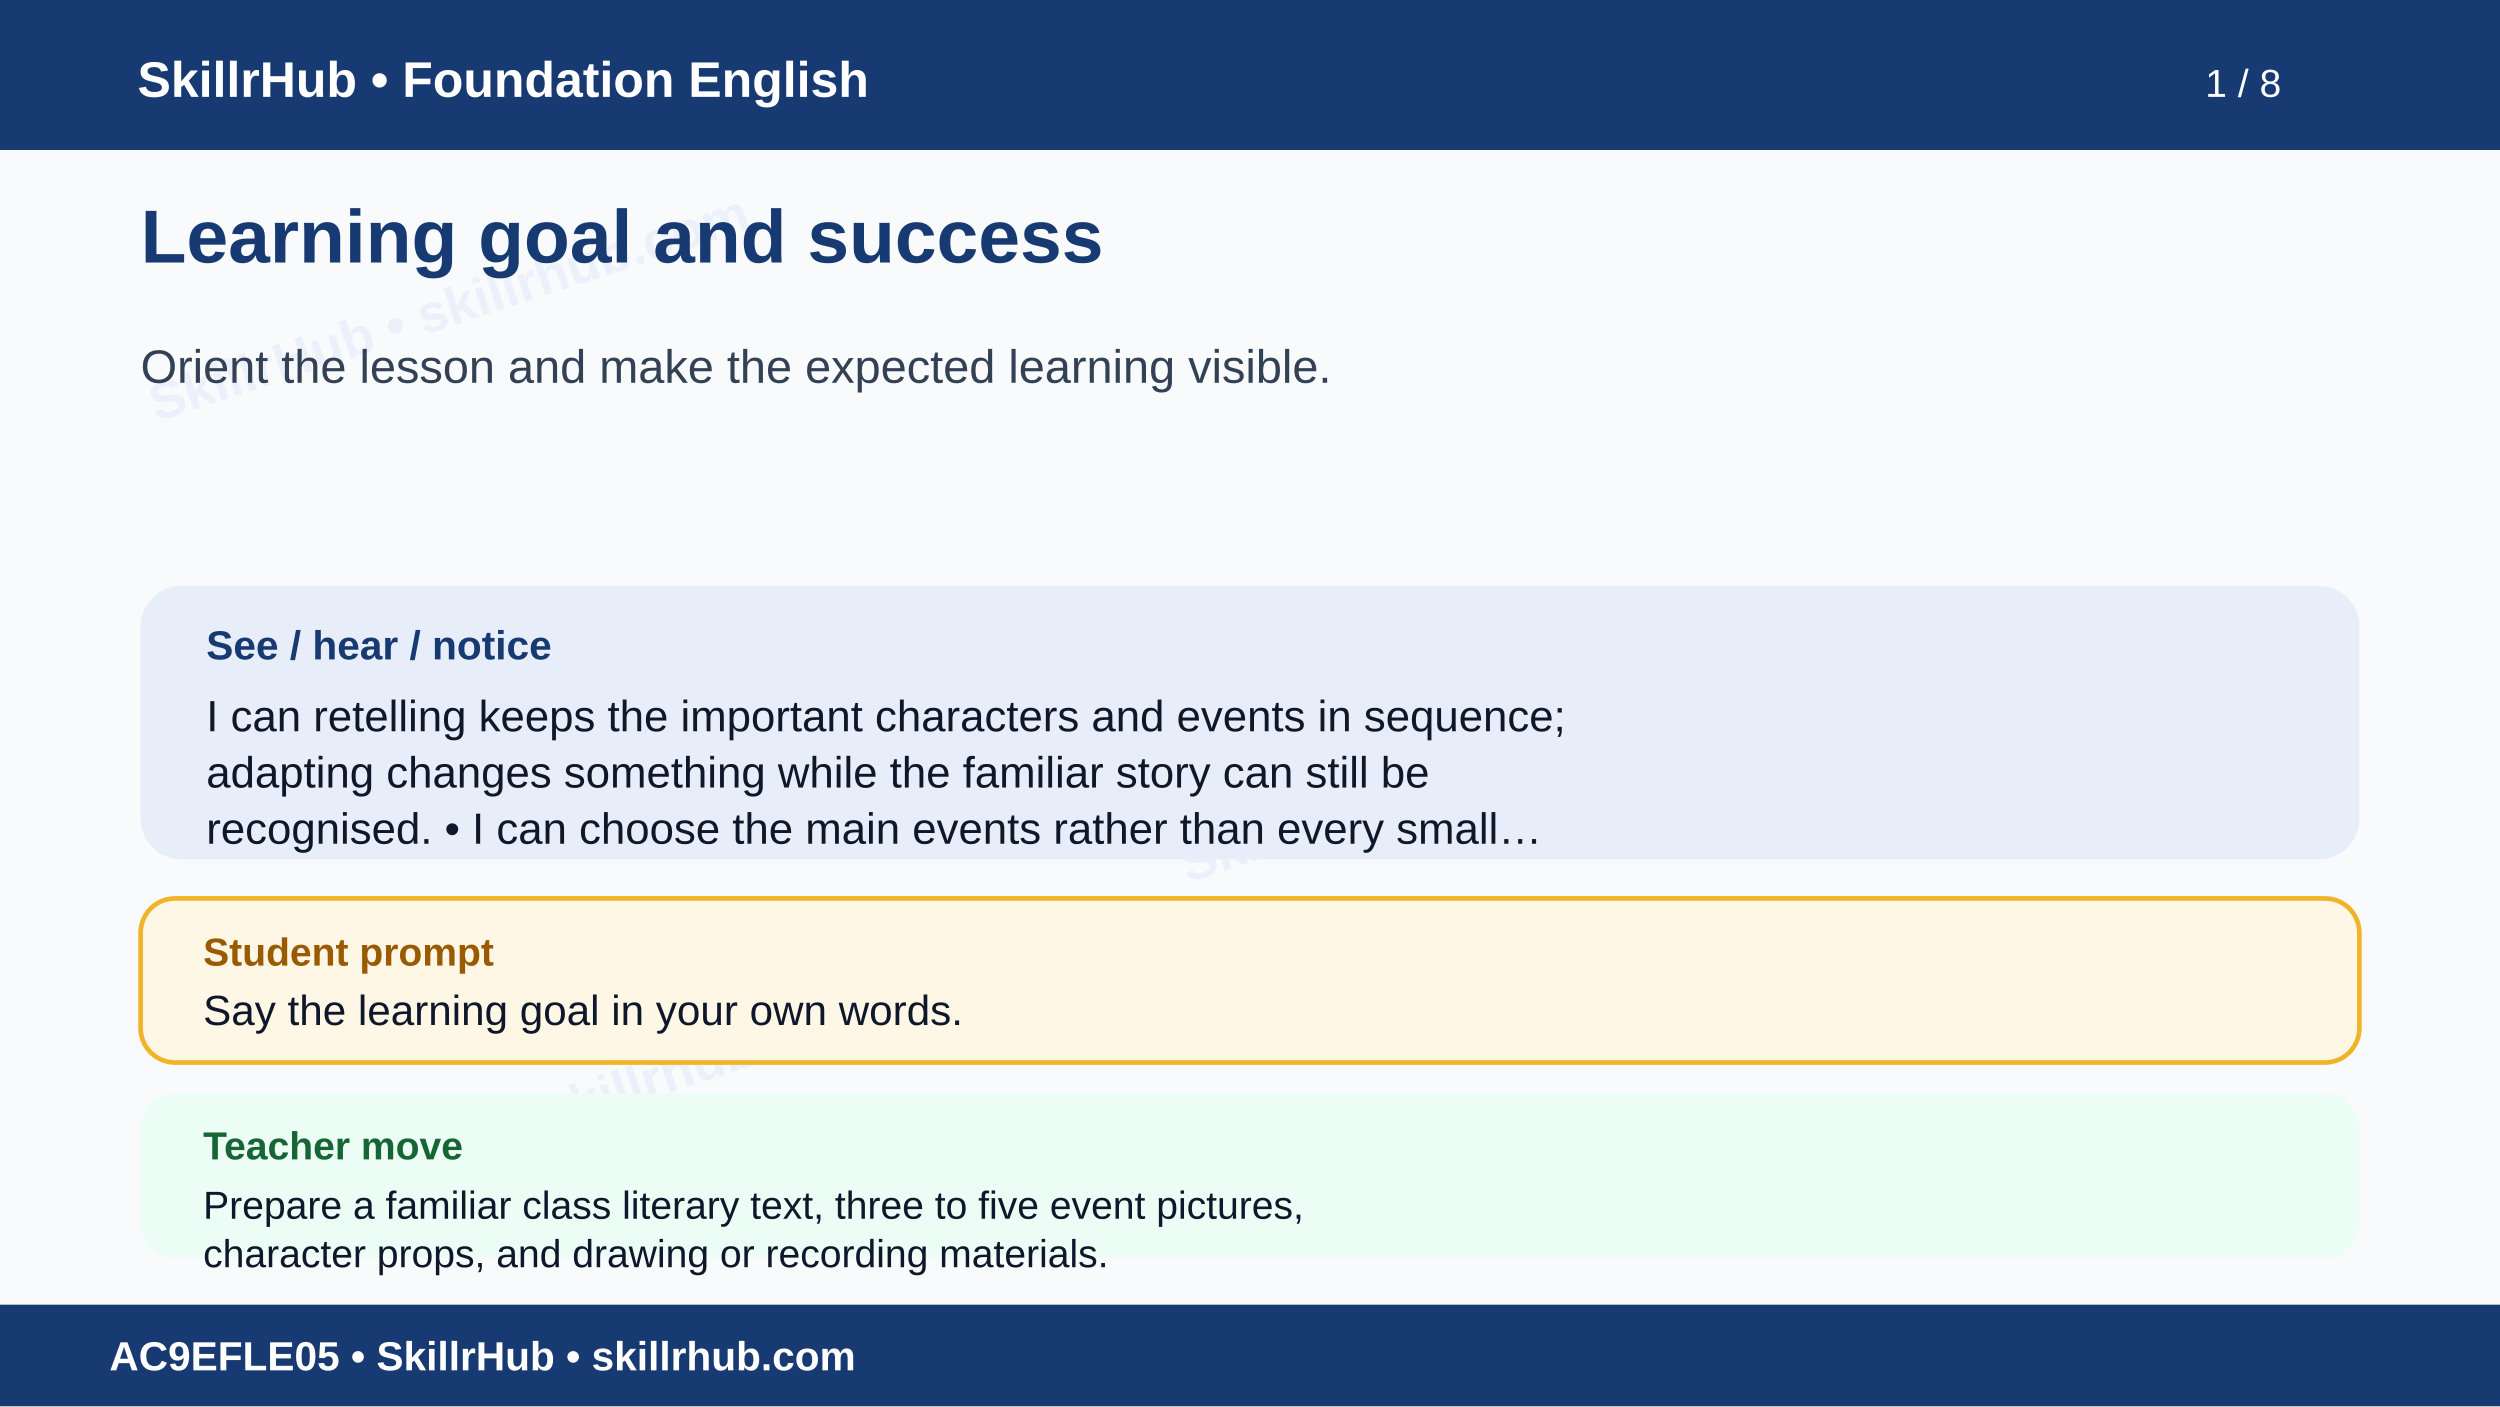
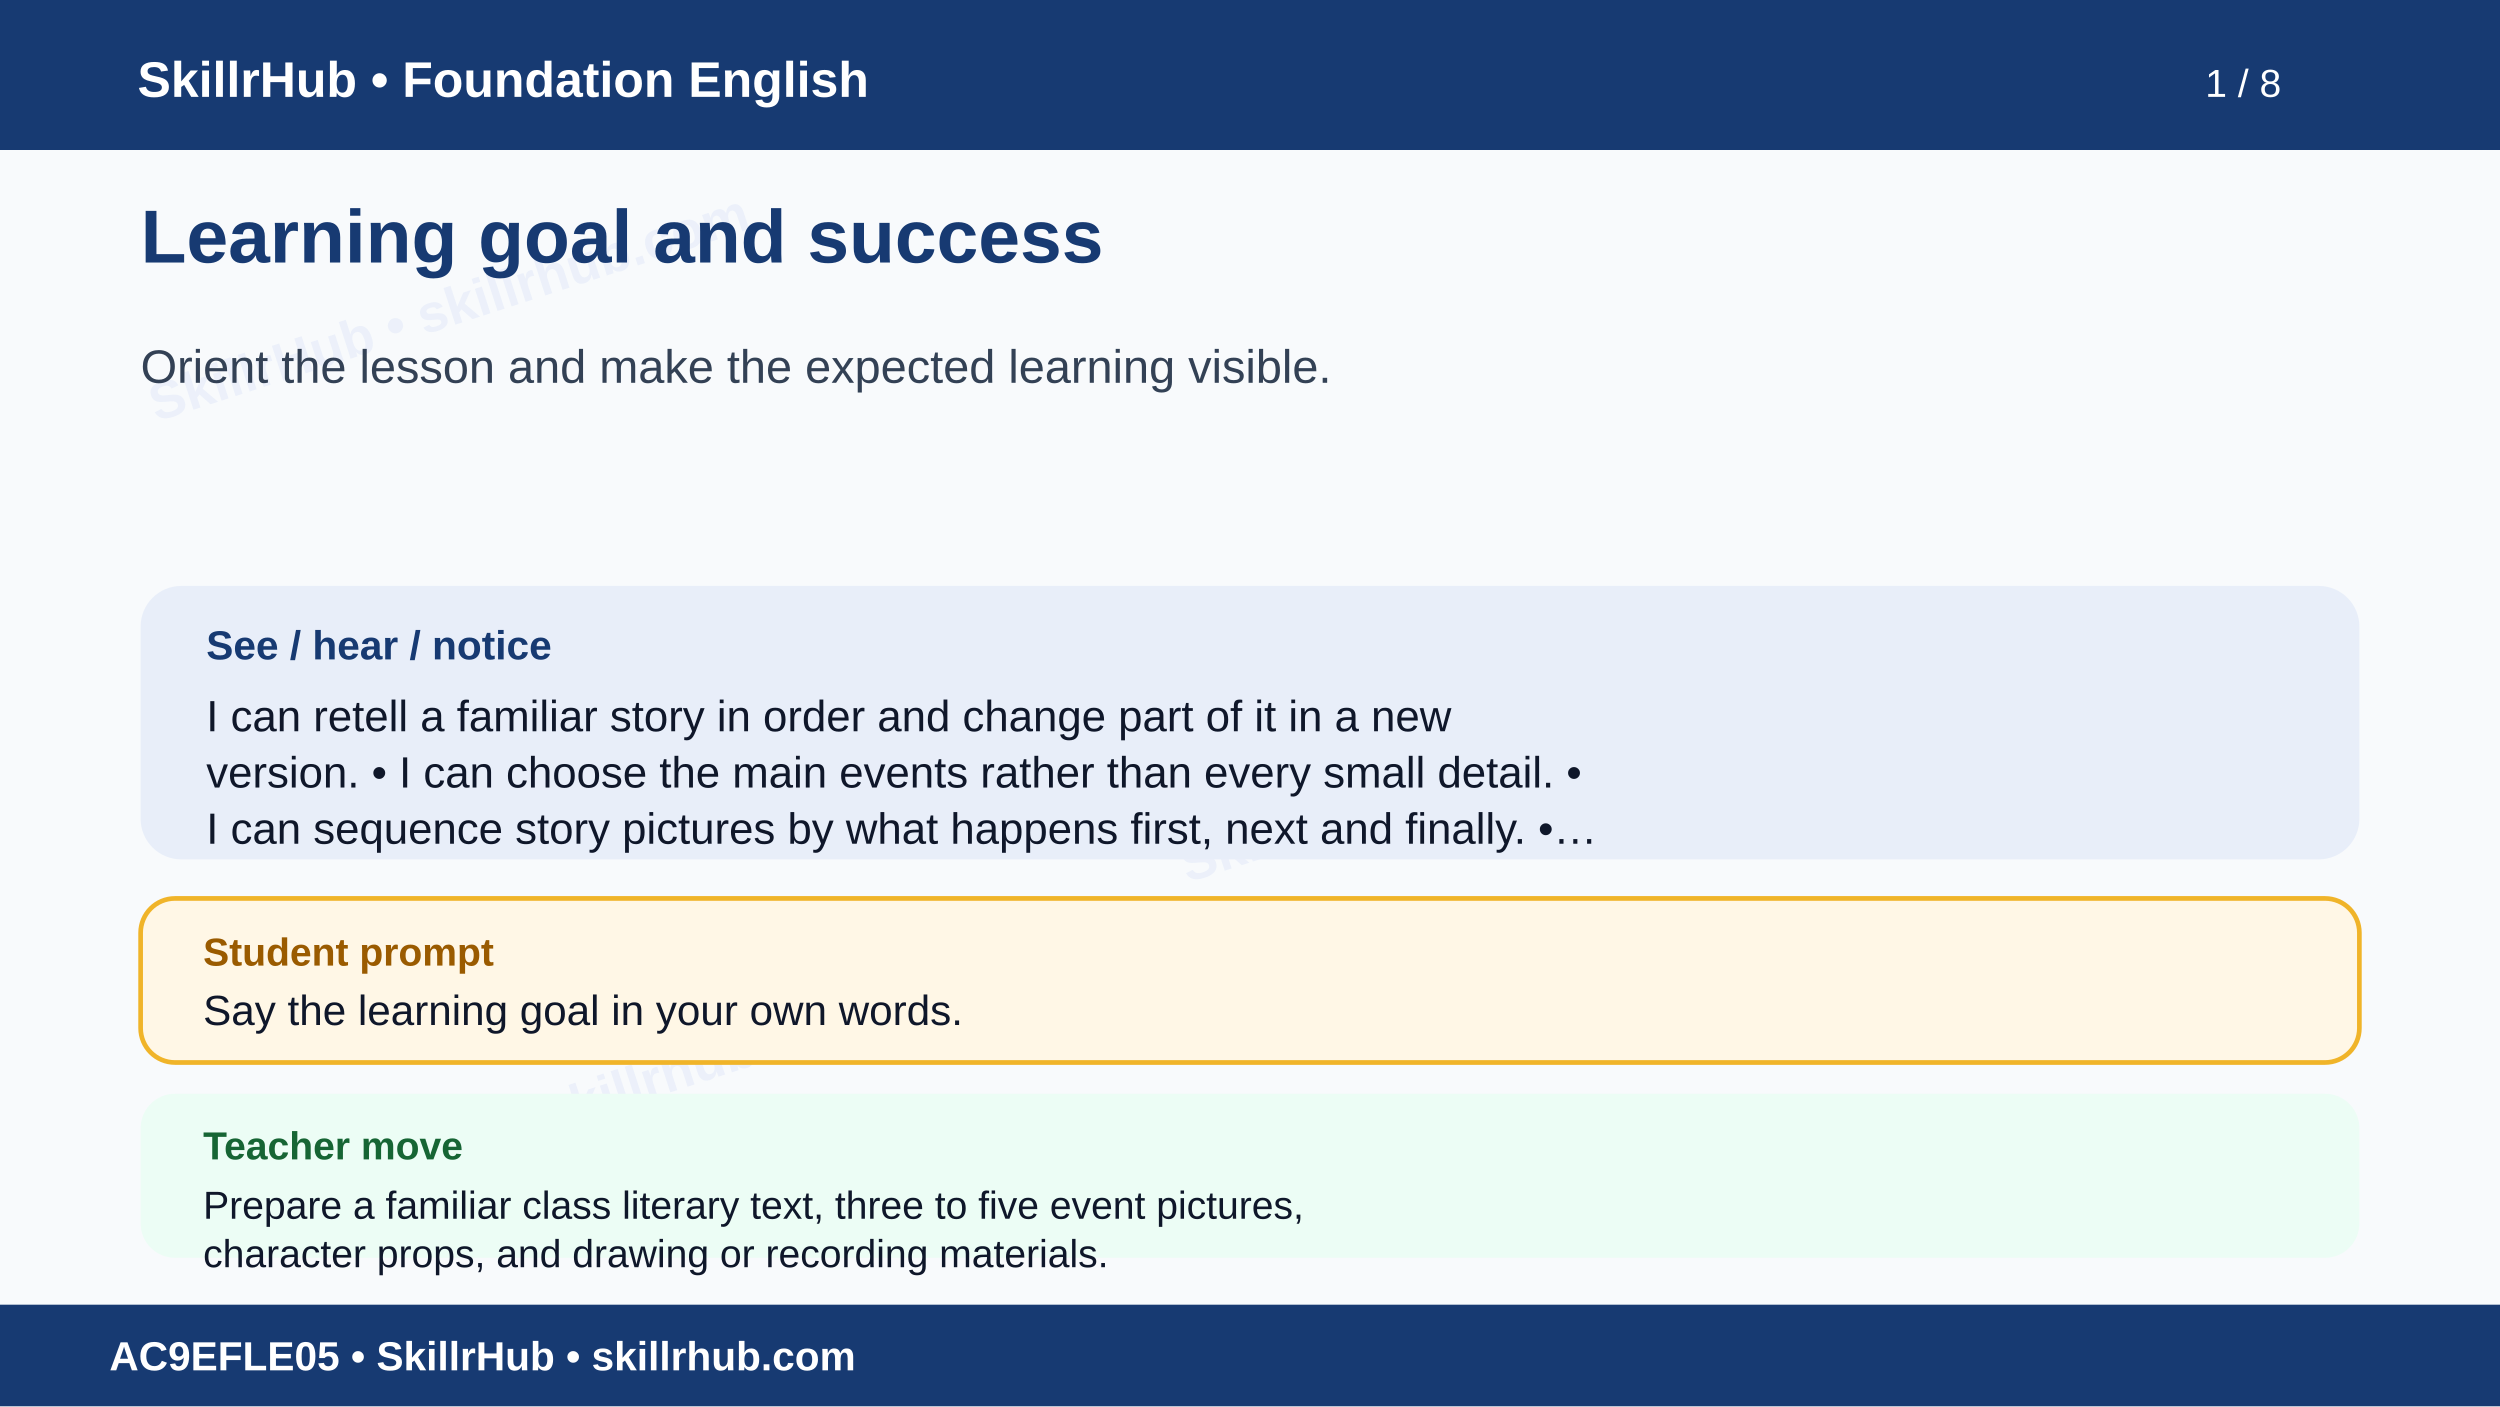
<svg xmlns="http://www.w3.org/2000/svg" width="1600" height="900" viewBox="0 0 1600 900" role="img" aria-labelledby="t d">
  <rect width="1600" height="900" fill="#f8fafc" />
  <g opacity=".055" fill="#1d4ed8" font-family="Arial" font-size="34" font-weight="700">
    <text x="100" y="270" transform="rotate(-18 100 270)">SkillrHub • skillrhub.com</text>
    <text x="760" y="565" transform="rotate(-18 760 565)">SkillrHub • skillrhub.com</text>
    <text x="180" y="780" transform="rotate(-18 180 780)">SkillrHub • skillrhub.com</text>
  </g>
  <rect width="1600" height="96" fill="#173a72" />
  <text x="88" y="62" fill="#fff" font-family="Arial" font-size="32" font-weight="700">SkillrHub • Foundation English</text>
  <text x="1460" y="62" text-anchor="end" fill="#fff" font-family="Arial" font-size="25">1 / 8</text>
  <text x="90" y="168" fill="#173a72" font-family="Arial,Helvetica,sans-serif" font-size="48" font-weight="700">Learning goal and success</text>
  <text x="90" y="245" fill="#334155" font-family="Arial,Helvetica,sans-serif" font-size="30" font-weight="400">Orient the lesson and make the expected learning visible.</text>
  <rect x="90" y="375" width="1420" height="175" rx="26" fill="#e8eef9" />
  <text x="132" y="422" fill="#173a72" font-family="Arial" font-size="26" font-weight="700">See / hear / notice</text>
-   <text x="132" y="468" fill="#0f172a" font-family="Arial,Helvetica,sans-serif" font-size="28" font-weight="400">I can retelling keeps the important characters and events in sequence;</text>
-   <text x="132" y="504" fill="#0f172a" font-family="Arial,Helvetica,sans-serif" font-size="28" font-weight="400">adapting changes something while the familiar story can still be</text>
-   <text x="132" y="540" fill="#0f172a" font-family="Arial,Helvetica,sans-serif" font-size="28" font-weight="400">recognised. • I can choose the main events rather than every small…</text>
+   <text x="132" y="468" fill="#0f172a" font-family="Arial,Helvetica,sans-serif" font-size="28" font-weight="400">I can retell a familiar story in order and change part of it in a new</text>
+   <text x="132" y="504" fill="#0f172a" font-family="Arial,Helvetica,sans-serif" font-size="28" font-weight="400">version. • I can choose the main events rather than every small detail. •</text>
+   <text x="132" y="540" fill="#0f172a" font-family="Arial,Helvetica,sans-serif" font-size="28" font-weight="400">I can sequence story pictures by what happens first, next and finally. •…</text>
  <rect x="90" y="575" width="1420" height="105" rx="22" fill="#fff7e6" stroke="#f0b429" stroke-width="3" />
  <text x="130" y="618" fill="#9a5b00" font-family="Arial" font-size="25" font-weight="700">Student prompt</text>
  <text x="130" y="656" fill="#0f172a" font-family="Arial,Helvetica,sans-serif" font-size="27" font-weight="400">Say the learning goal in your own words.</text>
  <rect x="90" y="700" width="1420" height="105" rx="22" fill="#ecfdf5" />
  <text x="130" y="742" fill="#166534" font-family="Arial" font-size="25" font-weight="700">Teacher move</text>
  <text x="130" y="780" fill="#0f172a" font-family="Arial,Helvetica,sans-serif" font-size="25" font-weight="400">Prepare a familiar class literary text, three to five event pictures,</text>
  <text x="130" y="811" fill="#0f172a" font-family="Arial,Helvetica,sans-serif" font-size="25" font-weight="400">character props, and drawing or recording materials.</text>
  <rect y="835" width="1600" height="65" fill="#173a72" />
  <text x="70" y="877" fill="#fff" font-family="Arial" font-size="26" font-weight="700">AC9EFLE05 • SkillrHub • skillrhub.com</text>
</svg>
